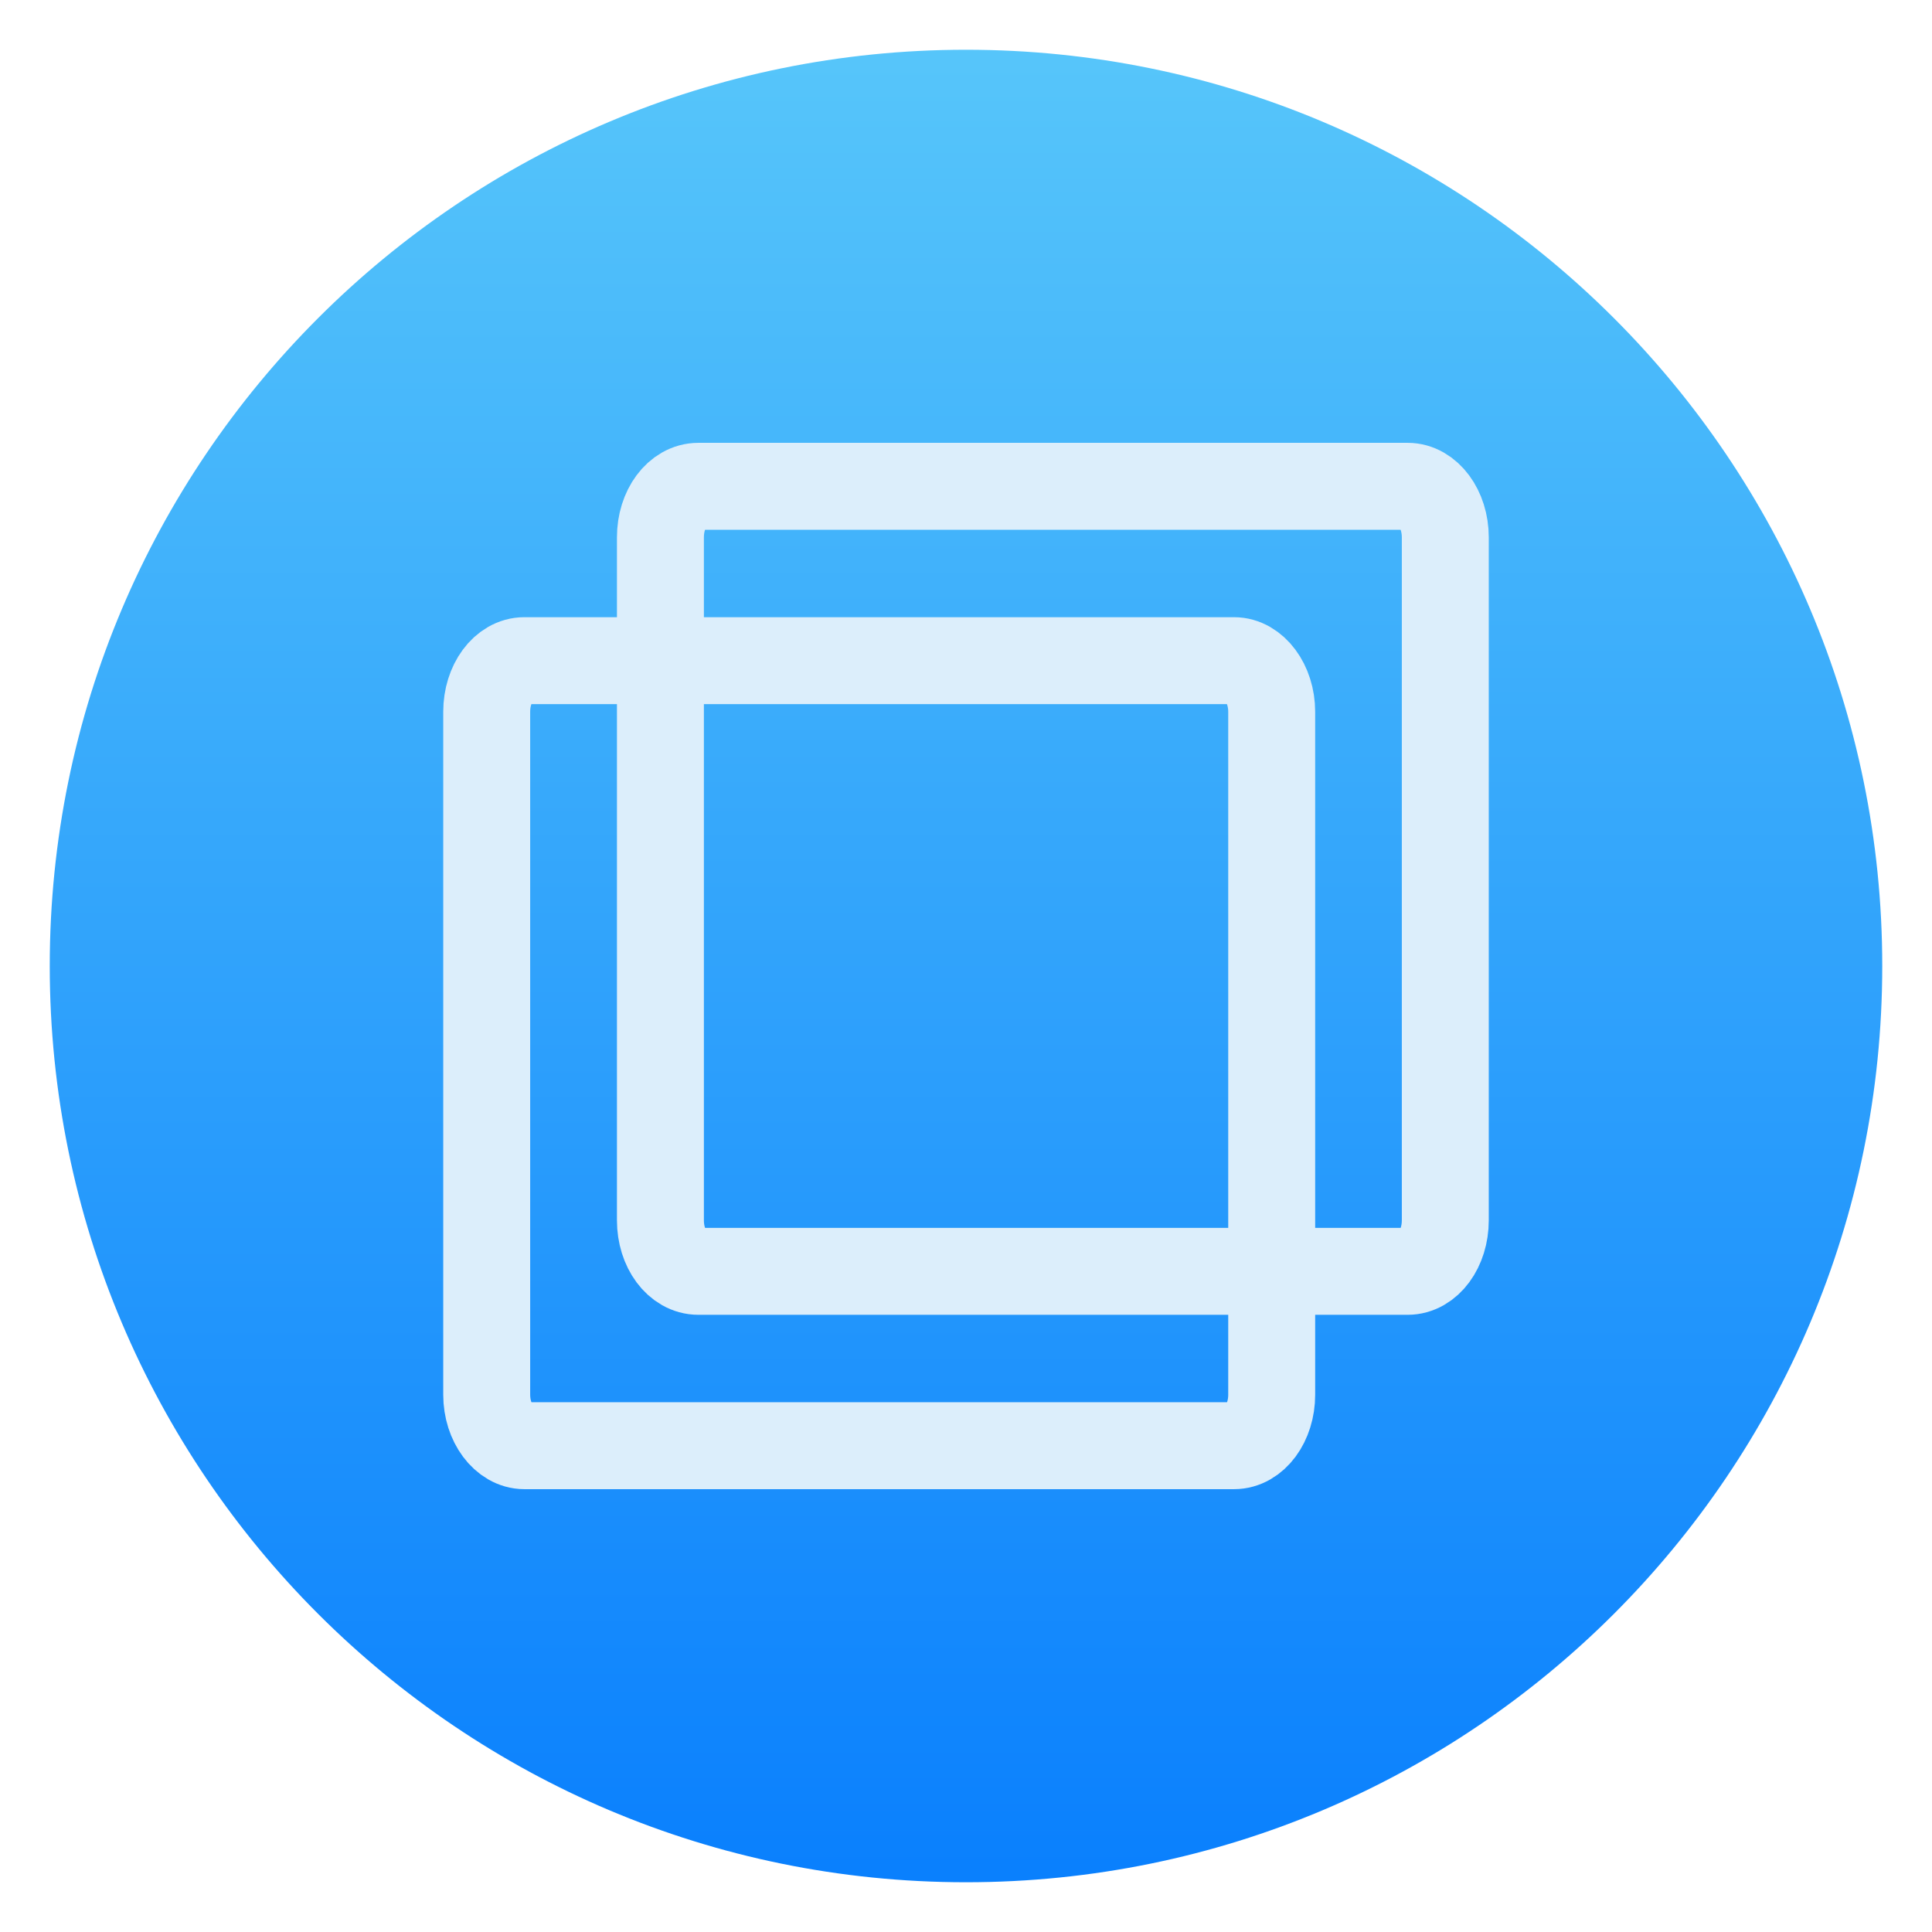
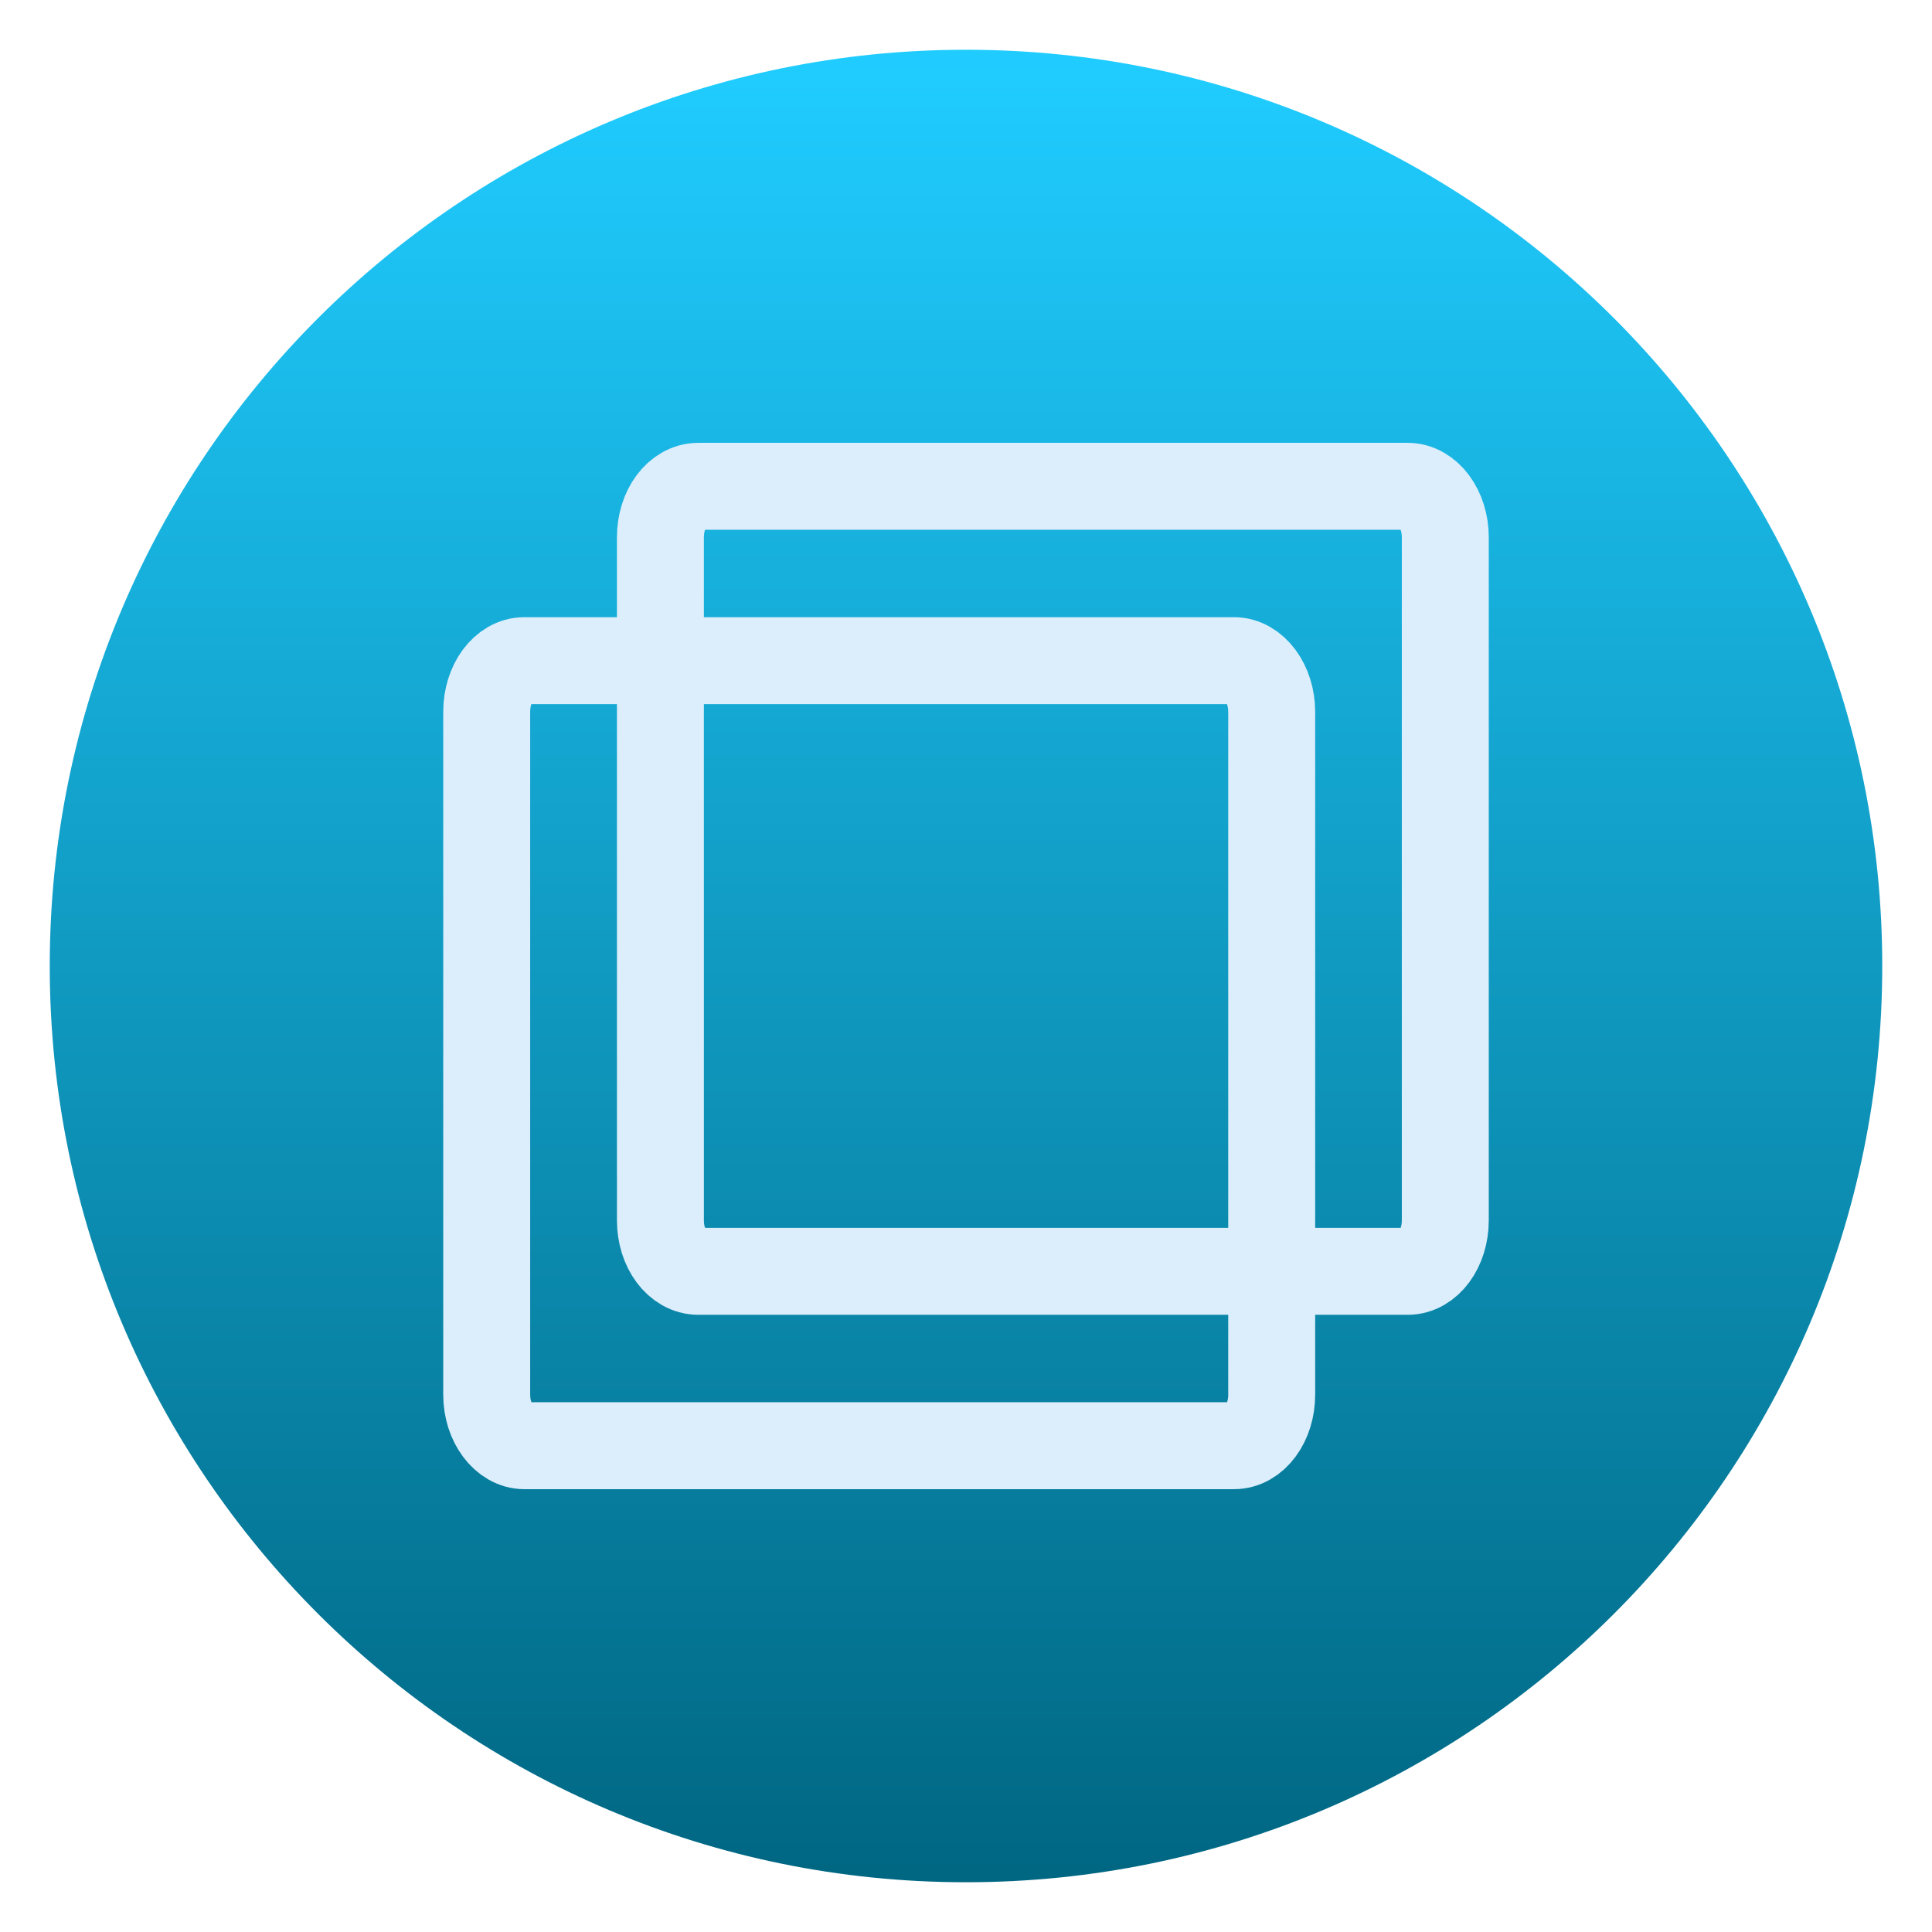
<svg xmlns="http://www.w3.org/2000/svg" style="clip-rule:evenodd;fill-rule:evenodd" version="1.1" viewBox="0 0 48 48">
  <circle cx="24" cy="24" r="22.764" style="fill:url(#_Linear1)" />
-   <path d="m13.028 16.414h17.631c0.507 0 0.936 0.568 0.936 1.27v16.968c0 0.698-0.418 1.266-0.936 1.266h-17.631c-0.507 0-0.936-0.568-0.936-1.266v-16.968c0-0.702 0.418-1.27 0.936-1.27" style="fill:none;stroke-width:2.16px;stroke:#dceefb" />
-   <path d="m17.352 12.082h17.62c0.514 0 0.936 0.568 0.936 1.266v16.972c0 0.698-0.414 1.266-0.936 1.266h-17.62c-0.529 0-0.944-0.568-0.944-1.266v-16.972c0-0.698 0.415-1.266 0.944-1.266" style="fill:none;stroke-width:2.16px;stroke:#dceefb" />
+   <path d="m13.028 16.414h17.631c0.507 0 0.936 0.568 0.936 1.27v16.968c0 0.698-0.418 1.266-0.936 1.266h-17.631c-0.507 0-0.936-0.568-0.936-1.266v-16.968c0-0.702 0.418-1.27 0.936-1.27" style="fill:none;stroke-width:2.16px;stroke:rgb(220,238,251)" />
+   <path d="m17.352 12.082h17.62c0.514 0 0.936 0.568 0.936 1.266v16.972c0 0.698-0.414 1.266-0.936 1.266h-17.62c-0.529 0-0.944-0.568-0.944-1.266v-16.972c0-0.698 0.415-1.266 0.944-1.266" style="fill:none;stroke-width:2.16px;stroke:rgb(220,238,251)" />
  <defs>
-     <linearGradient id="_Linear1" x2="1" gradientTransform="matrix(2.78782e-15,-45.5286,45.5286,2.78782e-15,210.895,46.7643)" gradientUnits="userSpaceOnUse">
-       <stop style="stop-color:#0a80fd" offset="0" />
-       <stop style="stop-color:#56c5fa" offset="1" />
+     <linearGradient id="_Linear1" x2="1" gradientTransform="matrix(2.78779e-15,-45.5281,45.5281,2.78779e-15,192.818,46.764)" gradientUnits="userSpaceOnUse">
+       <stop style="stop-color:rgb(0,103,131)" offset="0" />
+       <stop style="stop-color:rgb(32,204,255)" offset="1" />
    </linearGradient>
  </defs>
</svg>
